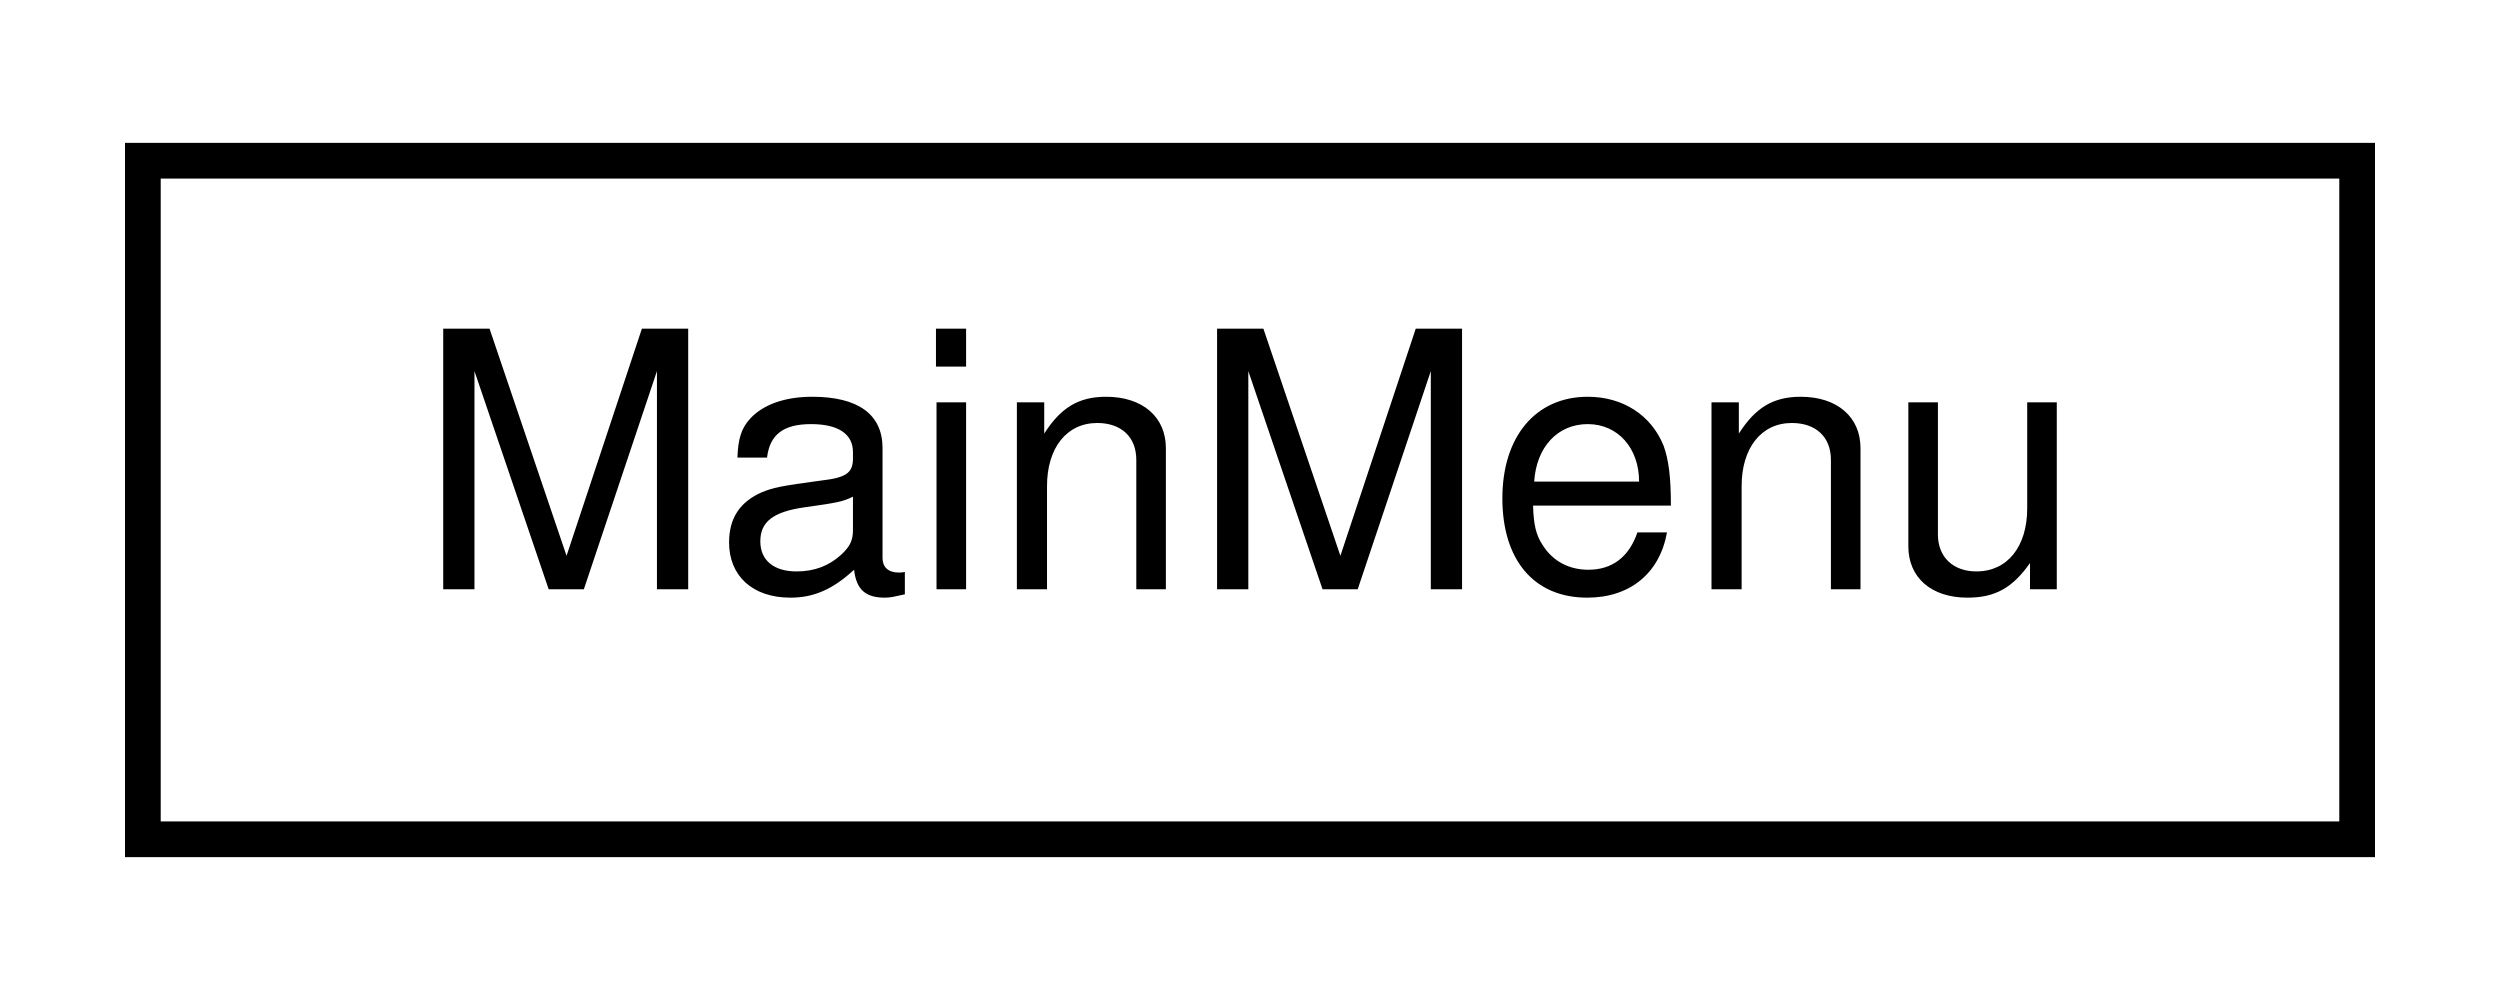
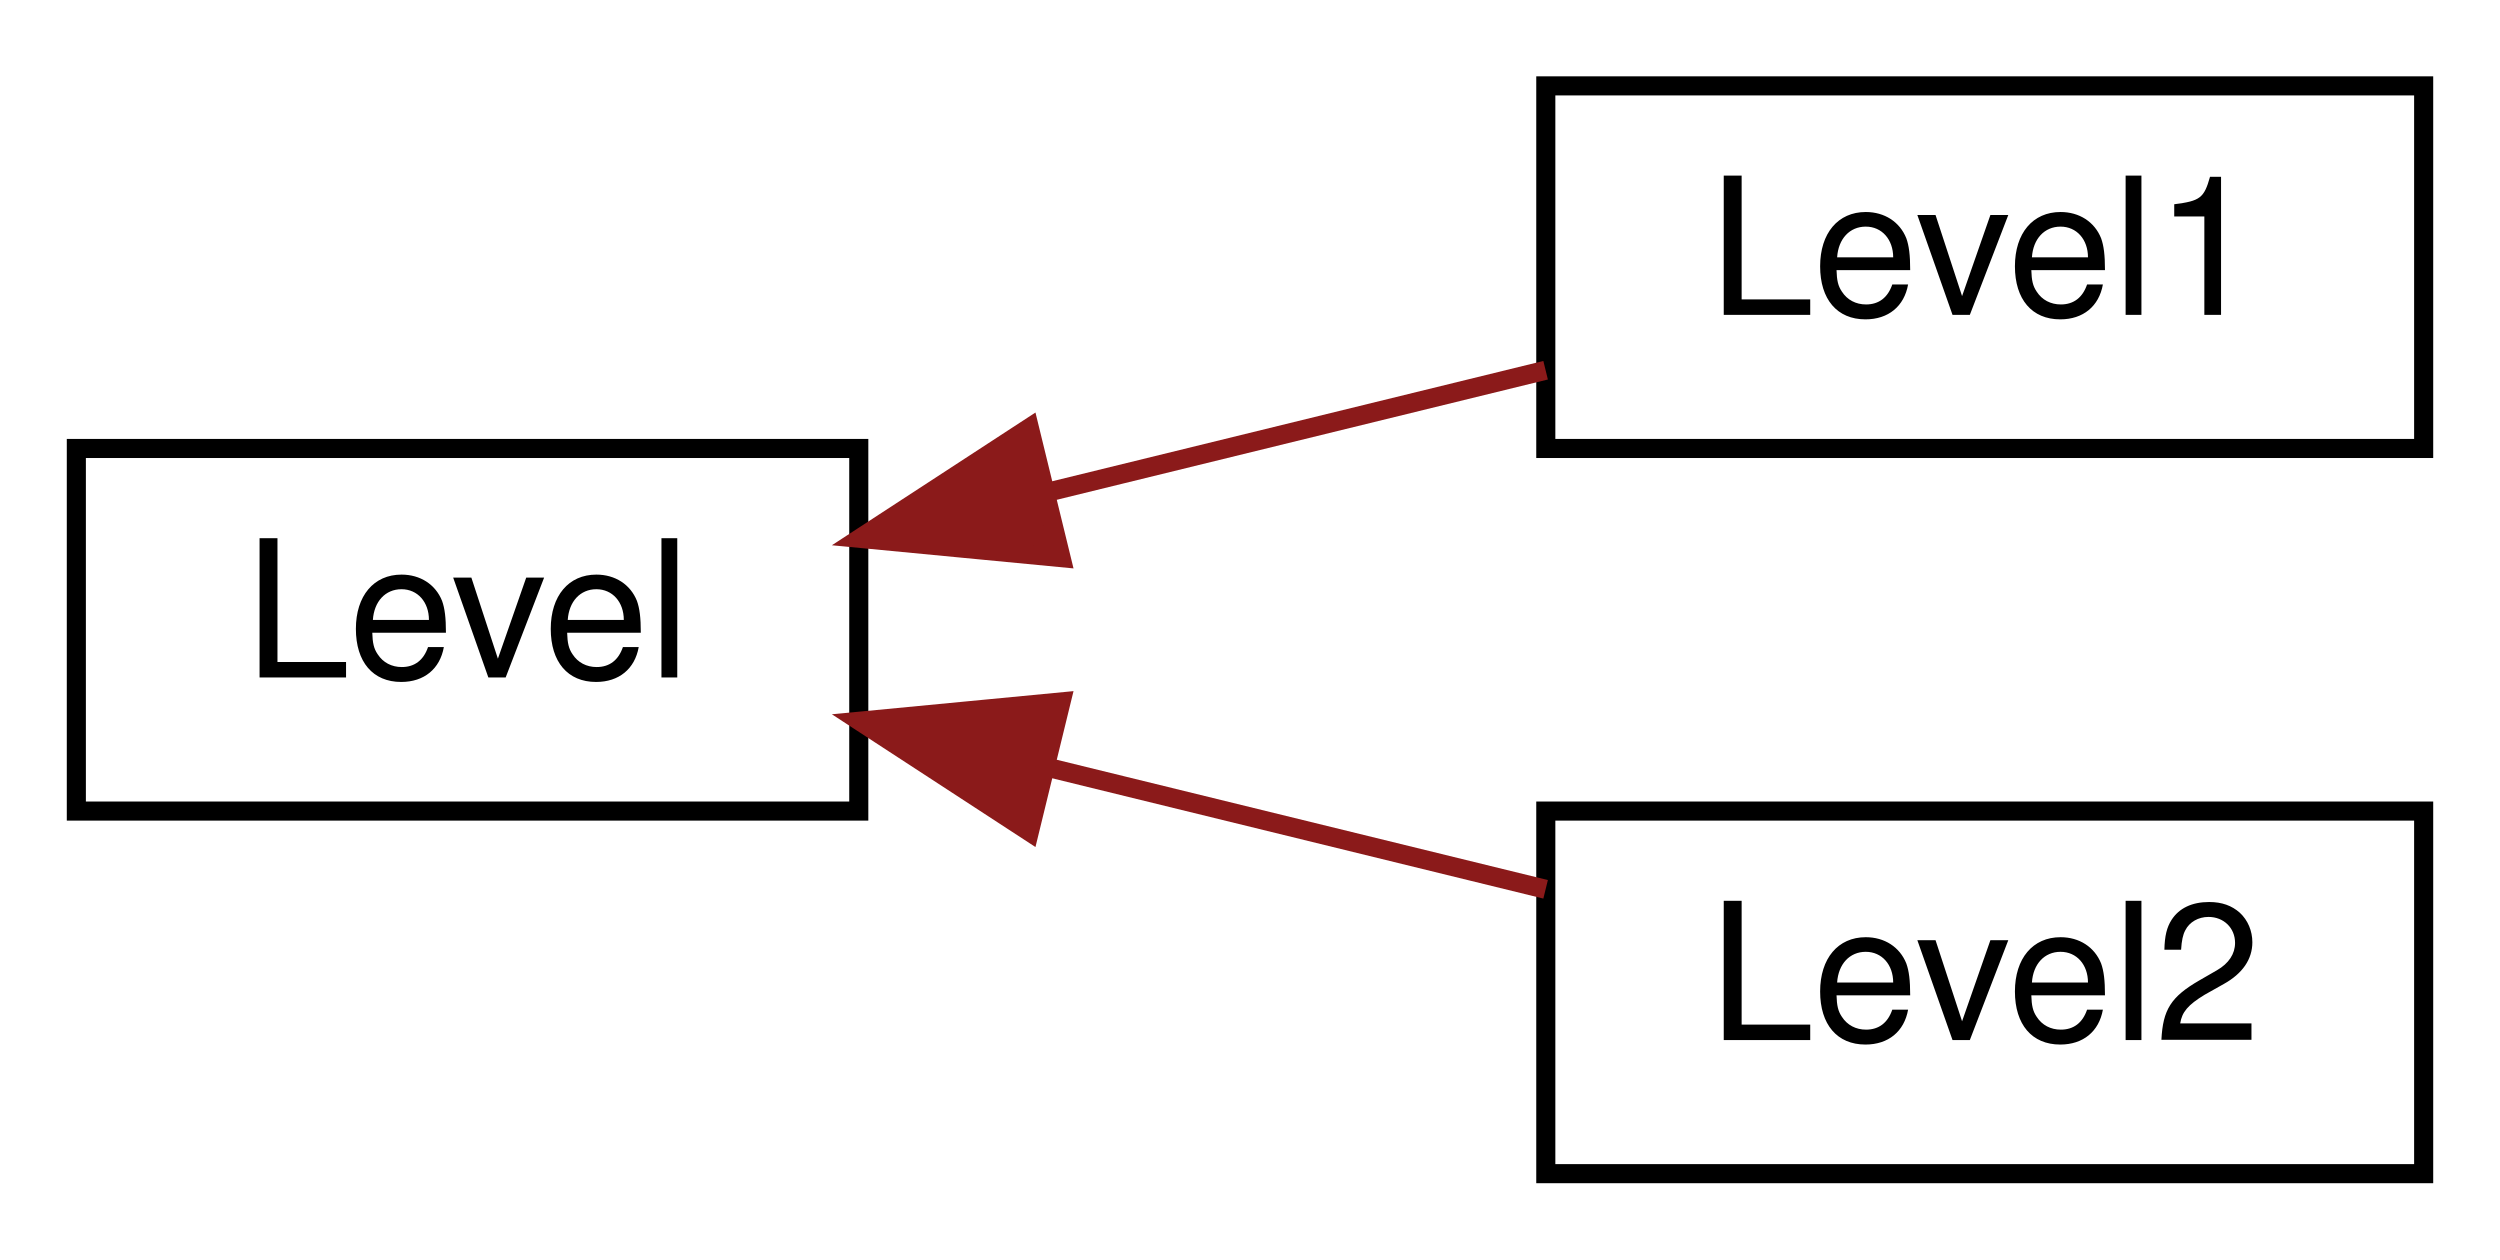
- <svg xmlns="http://www.w3.org/2000/svg" xmlns:xlink="http://www.w3.org/1999/xlink" width="70pt" height="28pt" viewBox="0.00 0.00 70.00 28.00">
-   <g id="graph0" class="graph" transform="scale(1 1) rotate(0) translate(4 24)">
+ <svg xmlns="http://www.w3.org/2000/svg" xmlns:xlink="http://www.w3.org/1999/xlink" width="131pt" height="66pt" viewBox="0.00 0.00 131.00 66.00">
+   <g id="graph0" class="graph" transform="scale(1 1) rotate(0) translate(4 62)">
    <g id="node1" class="node">
      <g id="a_node1">
-         <a xlink:href="classMainMenu.html" target="_top" xlink:title=" ">
-           <polygon fill="none" stroke="black" points="0,-0.5 0,-19.5 62,-19.5 62,-0.5 0,-0.5" />
-           <text text-anchor="middle" x="31" y="-7.5" font-family="Helvetica,sans-Serif" font-size="10.00">MainMenu</text>
+         <a xlink:href="classLevel.html" target="_top" xlink:title=" ">
+           <polygon fill="none" stroke="black" points="0,-19.5 0,-38.5 41,-38.5 41,-19.5 0,-19.5" />
+           <text text-anchor="middle" x="20.5" y="-26.5" font-family="Helvetica,sans-Serif" font-size="10.00">Level</text>
        </a>
      </g>
    </g>
+     <g id="node2" class="node">
+       <g id="a_node2">
+         <a xlink:href="classLevel1.html" target="_top" xlink:title=" ">
+           <polygon fill="none" stroke="black" points="77,-38.5 77,-57.5 123,-57.5 123,-38.5 77,-38.5" />
+           <text text-anchor="middle" x="100" y="-45.5" font-family="Helvetica,sans-Serif" font-size="10.00">Level1</text>
+         </a>
+       </g>
+     </g>
+     <g id="edge1" class="edge">
+       <path fill="none" stroke="#8b1a1a" d="M50.82,-36.19C59.5,-38.32 68.85,-40.61 76.99,-42.6" />
+       <polygon fill="#8b1a1a" stroke="#8b1a1a" points="51.6,-32.78 41.06,-33.79 49.94,-39.58 51.6,-32.78" />
+     </g>
+     <g id="node3" class="node">
+       <g id="a_node3">
+         <a xlink:href="classLevel2.html" target="_top" xlink:title=" ">
+           <polygon fill="none" stroke="black" points="77,-0.5 77,-19.5 123,-19.5 123,-0.5 77,-0.5" />
+           <text text-anchor="middle" x="100" y="-7.5" font-family="Helvetica,sans-Serif" font-size="10.00">Level2</text>
+         </a>
+       </g>
+     </g>
+     <g id="edge2" class="edge">
+       <path fill="none" stroke="#8b1a1a" d="M50.82,-21.81C59.5,-19.68 68.85,-17.39 76.99,-15.4" />
+       <polygon fill="#8b1a1a" stroke="#8b1a1a" points="49.94,-18.42 41.06,-24.21 51.6,-25.22 49.94,-18.42" />
+     </g>
  </g>
</svg>
